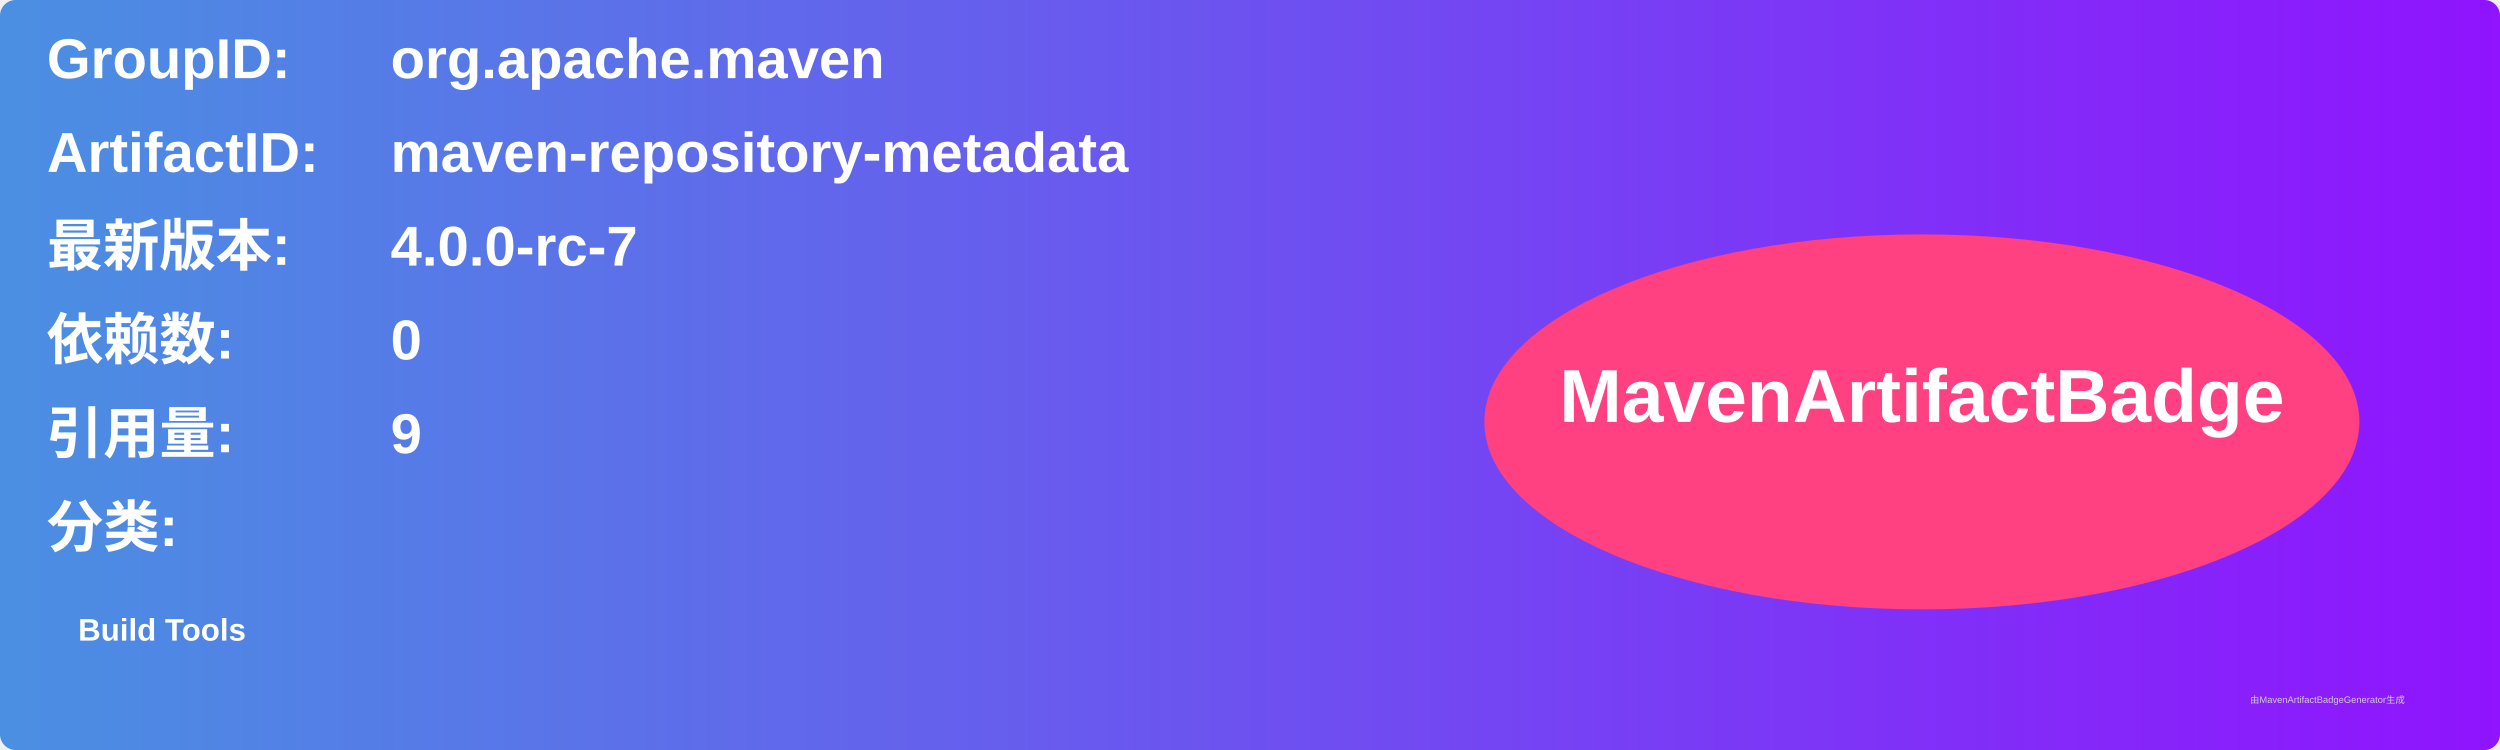
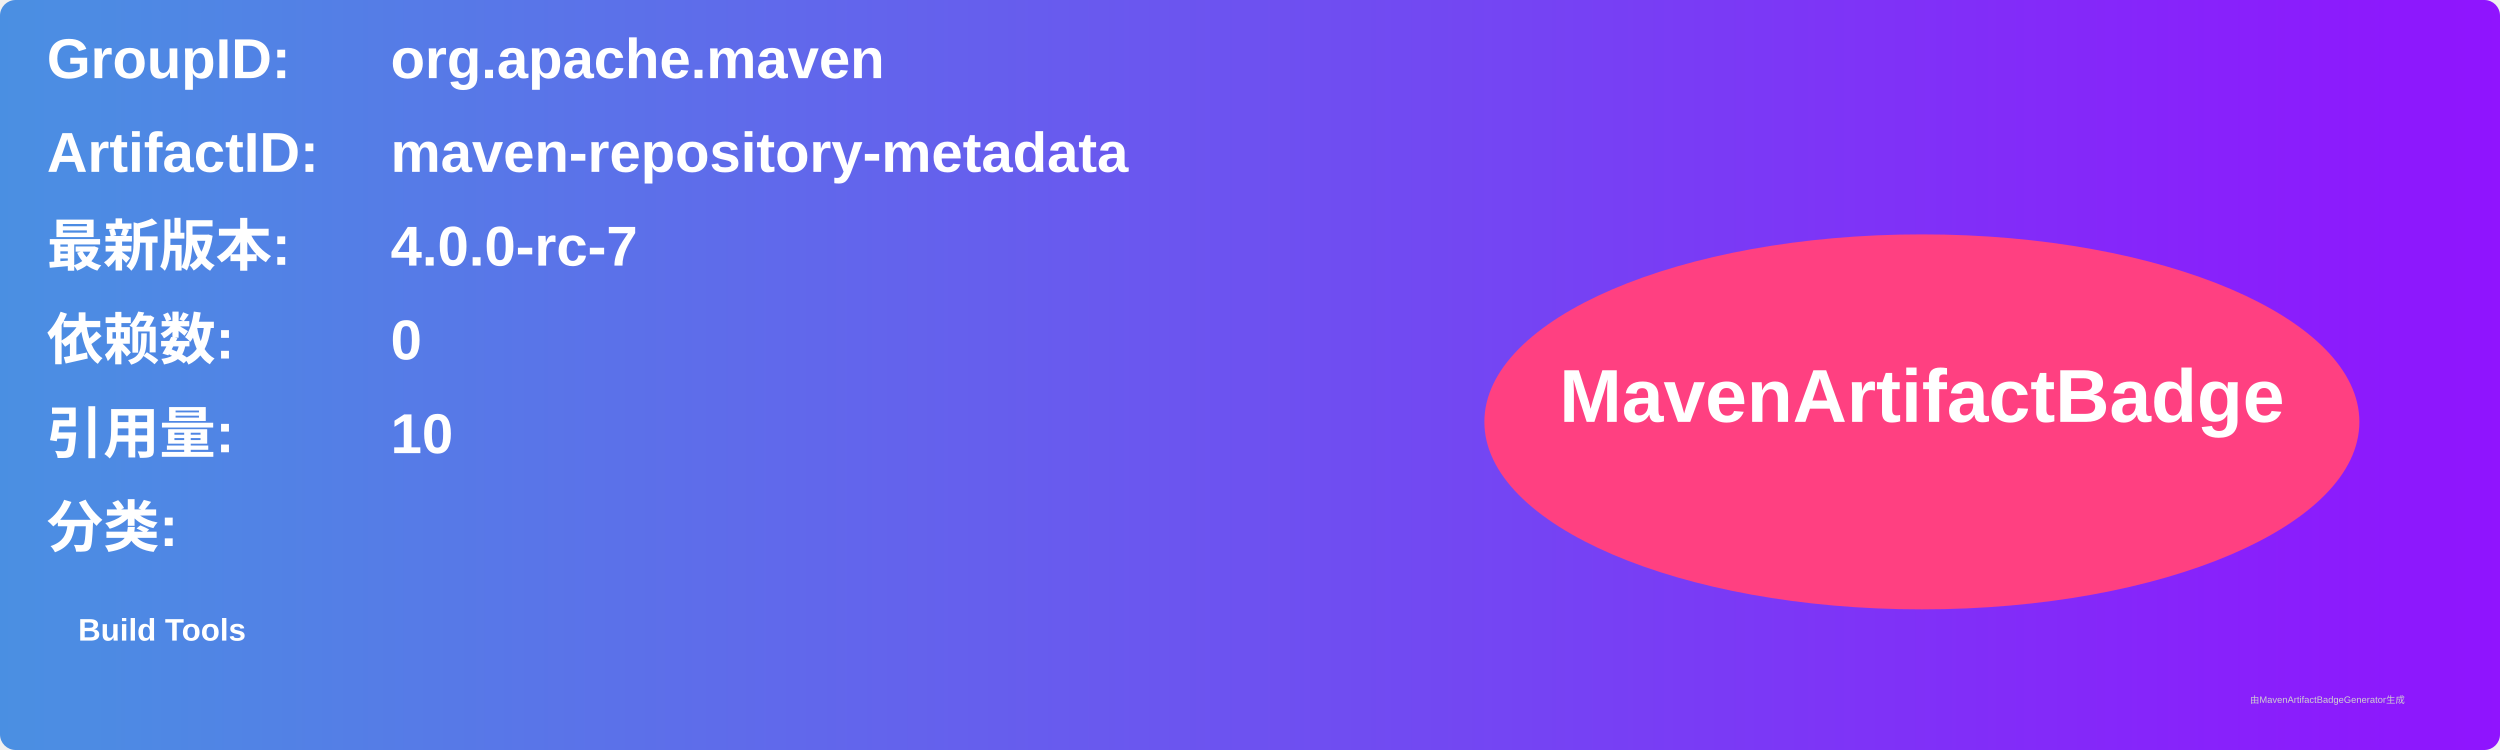
<svg xmlns="http://www.w3.org/2000/svg" width="800" height="240" viewBox="0 0 800 240">
  <linearGradient id="grad" x1="0%" y1="0%" x2="100%" y2="0%">
    <stop offset="0%" stop-color="#4a90e2" />
    <stop offset="100%" stop-color="#9013fe" />
  </linearGradient>
  <rect width="100%" height="100%" rx="5" ry="5" fill="url(#grad)" />
  <g transform="translate(15, 15)">
    <text x="0" y="10" font-family="Arial" font-size="18" fill="white" font-weight="bold" width="260">GroupID:</text>
    <text x="110" y="10" font-family="Arial" font-size="18" fill="white" font-weight="bold" width="460">org.apache.maven</text>
    <text x="0" y="40" font-family="Arial" font-size="18" fill="white" font-weight="bold" width="260">ArtifactID:</text>
    <text x="110" y="40" font-family="Arial" font-size="18" fill="white" font-weight="bold" width="460">maven-repository-metadata</text>
    <text x="0" y="70" font-family="Arial" font-size="18" fill="white" font-weight="bold">最新版本:</text>
    <text x="110" y="70" font-family="Arial" font-size="18" fill="white" font-weight="bold">
      <tspan font-weight="bold">4.0.0-rc-7</tspan>
    </text>
    <text x="0" y="100" font-family="Arial" font-size="18" fill="white" font-weight="bold">依赖数: </text>
    <text x="110" y="100" font-family="Arial" font-size="18" fill="white">
      <tspan font-weight="bold">0</tspan>
    </text>
    <text x="0" y="130" font-family="Arial" font-size="18" fill="white" font-weight="bold">引用量: </text>
    <text x="110" y="130" font-family="Arial" font-size="18" fill="white">
-       <tspan font-weight="bold">9</tspan>
+       <tspan font-weight="bold">10</tspan>
    </text>
    <text x="0" y="160" font-family="Arial" font-size="18" fill="white" font-weight="bold">分类:</text>
    <text x="10" y="190" font-family="Arial" font-size="10" fill="white">
      <tspan font-weight="bold">Build Tools</tspan>
    </text>
    <ellipse cx="600" cy="120" rx="140" ry="60" fill="#ff4081" />
    <text x="600" y="120" text-anchor="middle" font-family="Arial" font-size="24" fill="white" font-weight="bold">MavenArtifactBadge</text>
  </g>
  <text x="720" y="225" font-family="Arial" font-size="3" fill="#d0d0d0">由MavenArtifactBadgeGenerator生成</text>
</svg>
